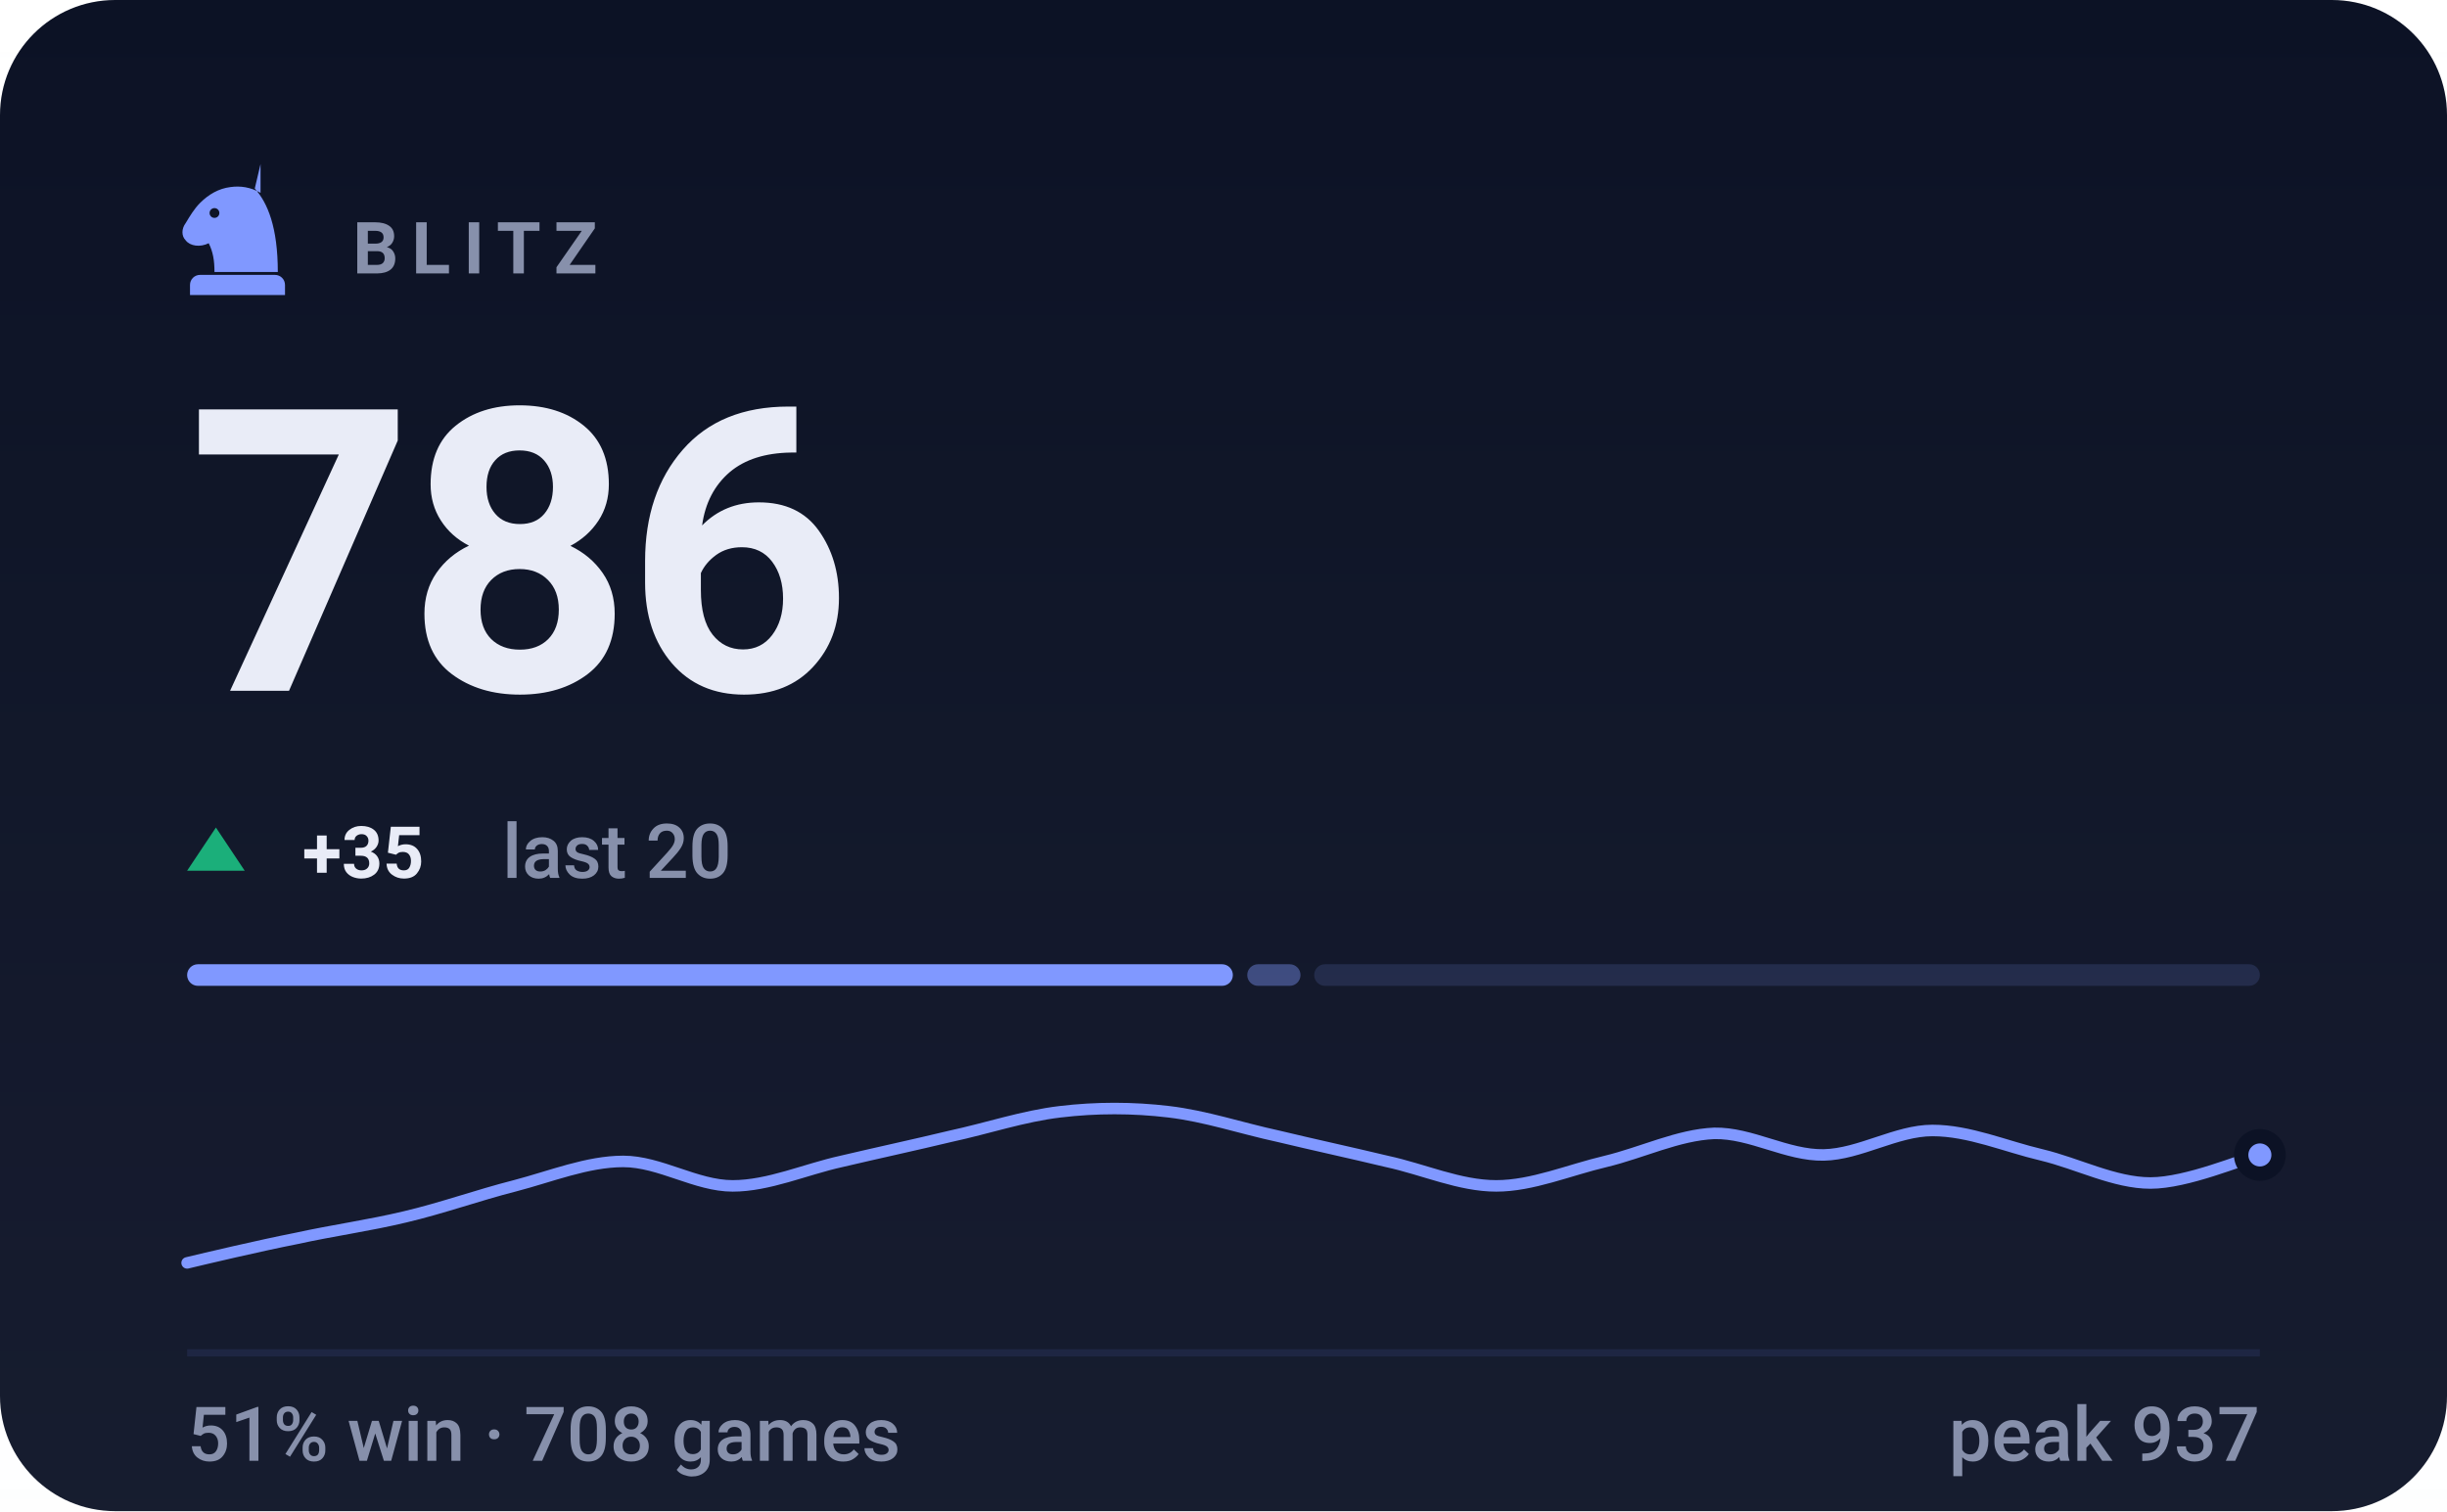
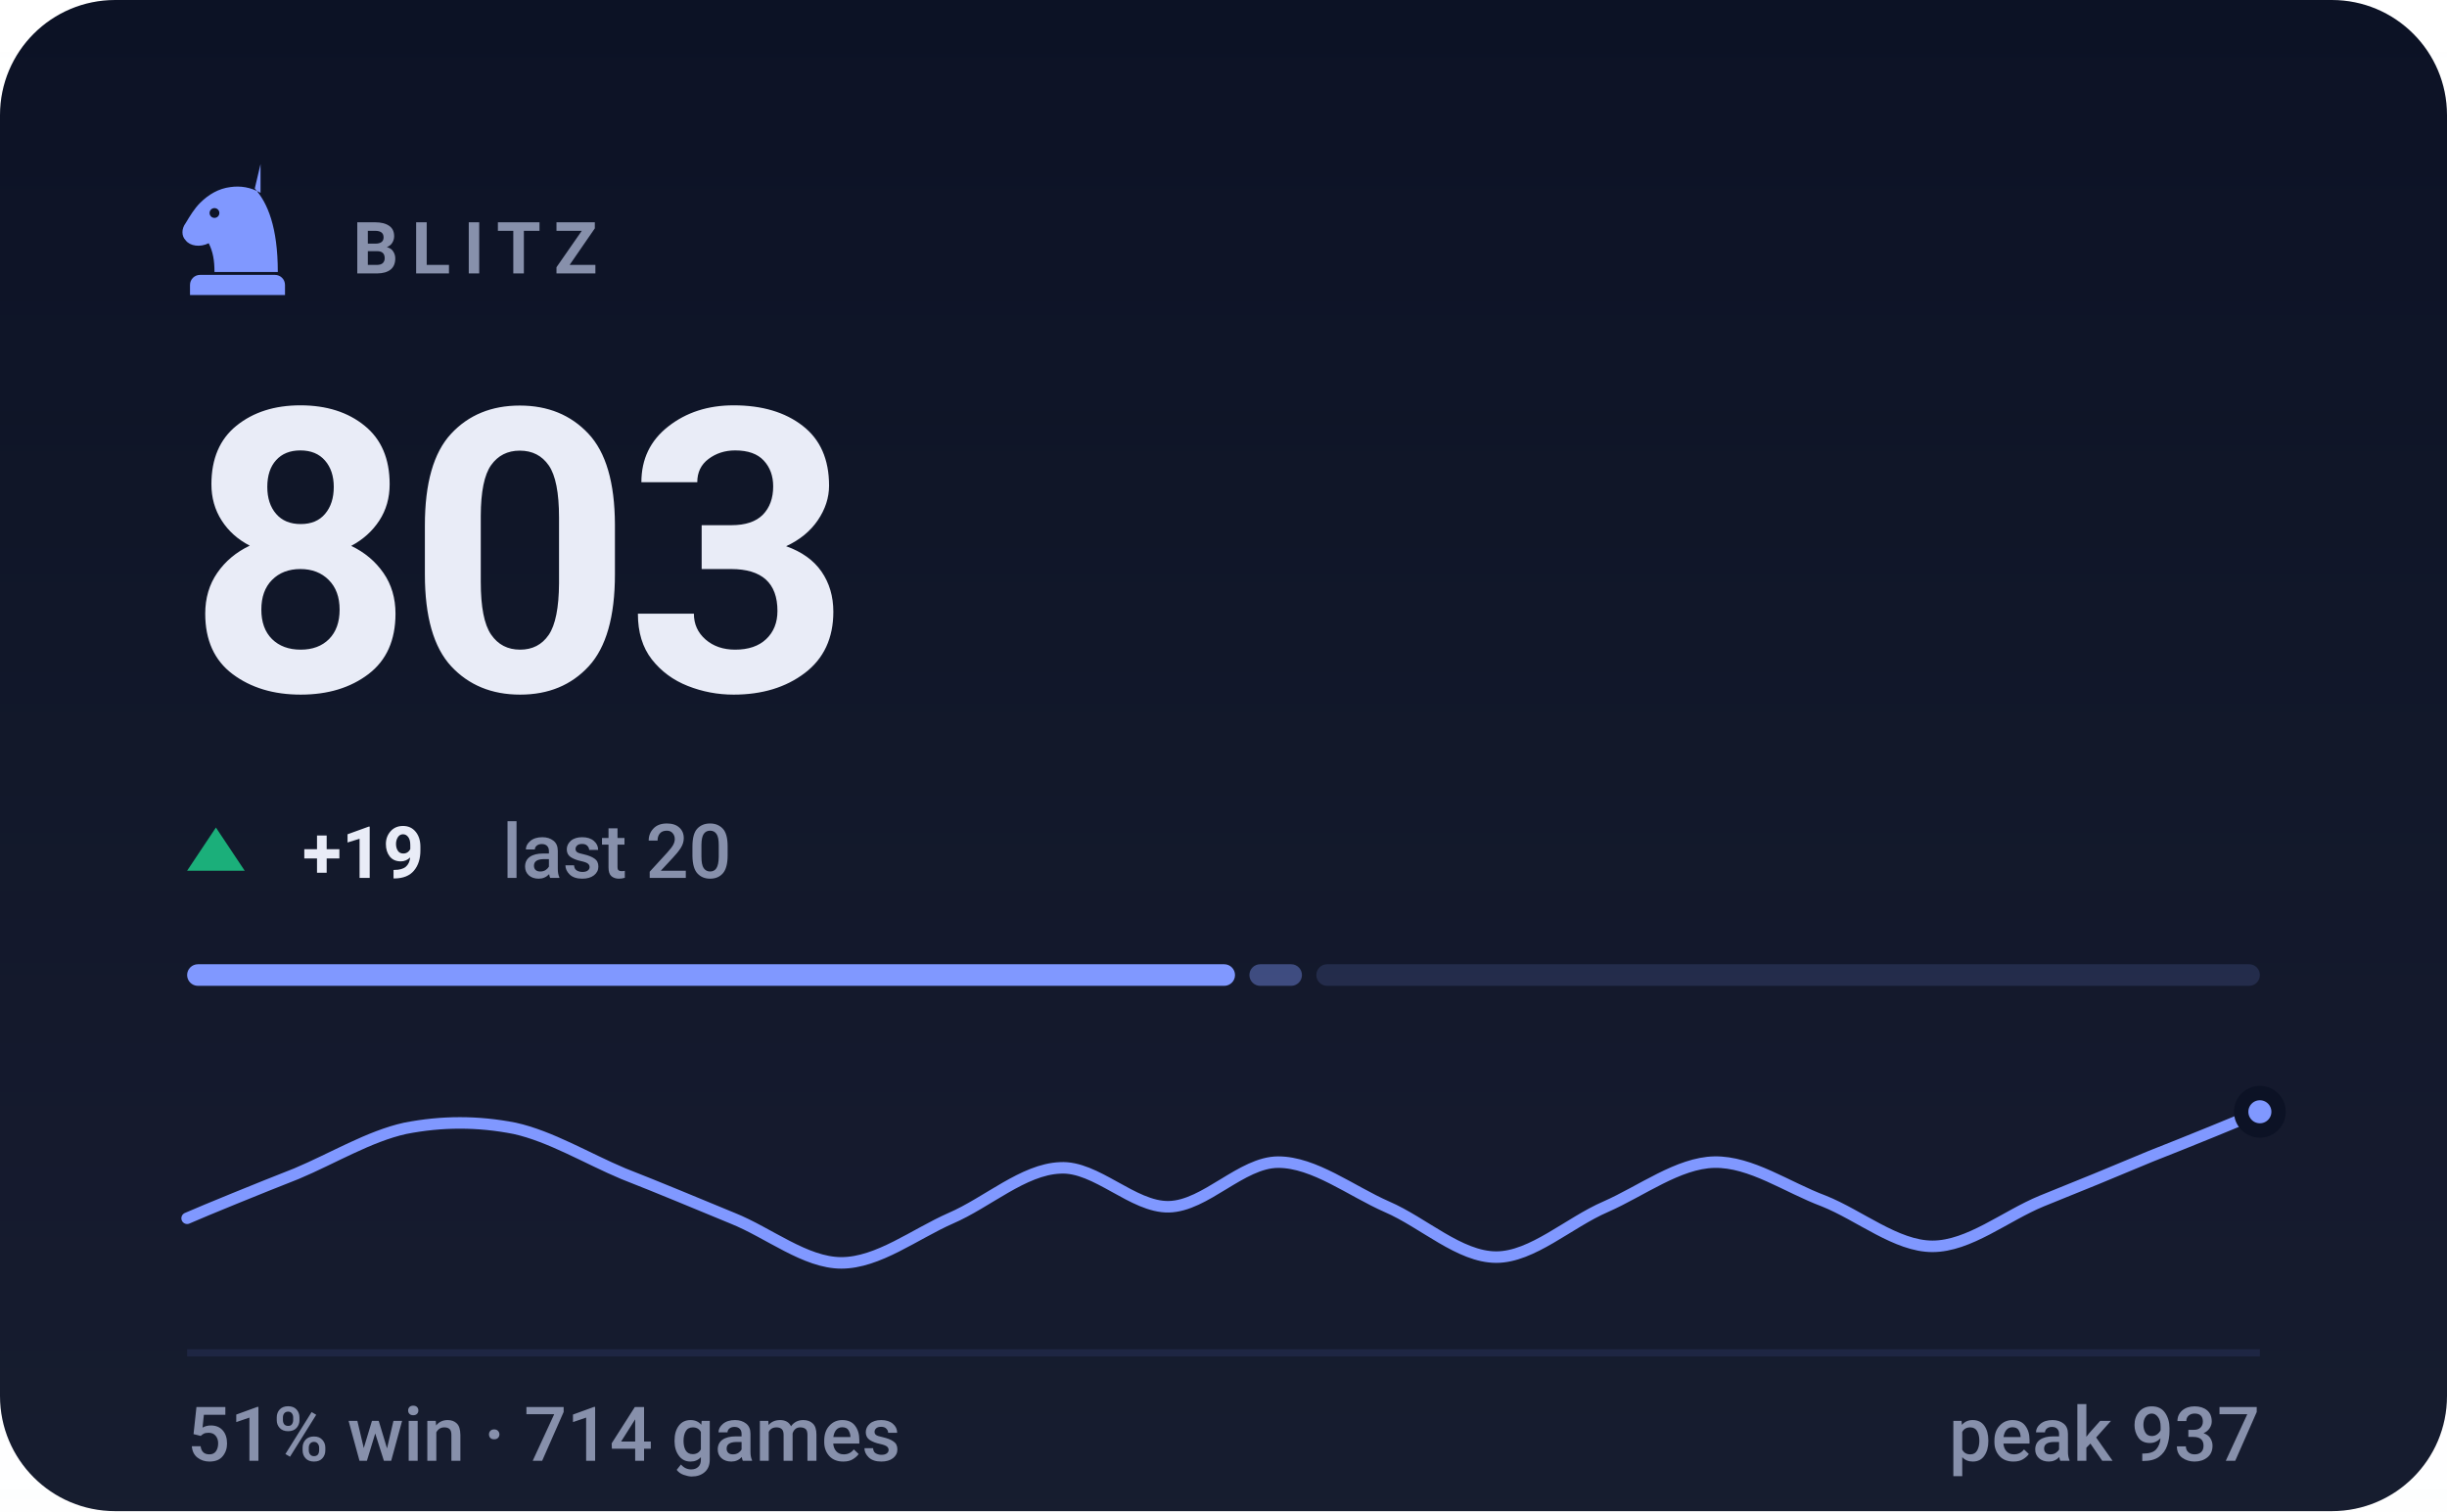
- <svg xmlns="http://www.w3.org/2000/svg" viewBox="0 0 340 210" width="340" height="210" role="img" aria-label="BLITZ rating 786, 51% win rate over 708 games">
+ <svg xmlns="http://www.w3.org/2000/svg" viewBox="0 0 340 210" width="340" height="210" role="img" aria-label="BLITZ rating 803, 51% win rate over 714 games">
  <style>svg{font-family:-apple-system,BlinkMacSystemFont,'Segoe UI',Roboto,'Helvetica Neue',Arial,sans-serif}text{fill:#e9ecf7;white-space:pre}.bg{fill:#0c1225}.acc{fill:#8098ff}.win{fill:#1baf7a}.draw{fill:#8b8f96}.loss{fill:#d03b3b}.lbl{font-size:10px;font-weight:600;letter-spacing:.18em;fill:#8790ab}.cap{font-size:10.5px;font-weight:500;fill:#8790ab}.num{font-family:-apple-system,BlinkMacSystemFont,'Segoe UI',Roboto,'Helvetica Neue',Arial,sans-serif;font-weight:700;letter-spacing:-.02em}.tick{font-size:9px;font-weight:500;fill:#8790ab;opacity:.75}.dl{font-size:10px;font-weight:600}.rule{stroke:#1e2643;stroke-width:1;fill:none}.grid{stroke:#1e2643;stroke-width:1;fill:none;opacity:.7}.ln{fill:none;stroke:#8098ff;stroke-width:2;stroke-linecap:round;stroke-linejoin:round}.ring{stroke:#0c1225;stroke-width:2}.hollow{fill:none;stroke-width:1.5}.sq{fill:#e9ecf7;opacity:.035}</style>
  <rect class="bg" width="340" height="210" rx="16" />
  <defs>
    <linearGradient id="gp" x1="0" y1="0" x2="0" y2="1">
      <stop offset="0" stop-color="#e9ecf7" stop-opacity="0" />
      <stop offset="1" stop-color="#e9ecf7" stop-opacity=".05" />
    </linearGradient>
  </defs>
  <rect width="340" height="210" fill="url(#gp)" />
  <g class="acc" transform="translate(23.0,21.8) scale(0.2)">
    <path fill-rule="evenodd" d="M66 5l-4 17c9 10 16 27 16 58H34c0-8-1-14-4-20-6 3-13 2-16-2-3-3-3-8 0-12 3-5 6-10 10-14 6-6 13-10 21-11 7-1 14 0 21 4zM37.4 39a3.4 3.4 0 1 0-6.8 0 3.4 3.4 0 1 0 6.8 0zM24 82h52c3.9 0 7 3.1 7 7v7H17v-7c0-3.9 3.1-7 7-7z" />
  </g>
  <text class="lbl" x="49" y="38">BLITZ</text>
-   <text class="num" x="26" y="96" style="font-size:55px">786</text>
+   <text class="num" x="26" y="96" style="font-size:55px">803</text>
  <path fill="#1baf7a" d="M30 115L34 121H26Z" />
-   <text class="dl" x="42" y="122" fill="#1baf7a">+35</text>
+   <text class="dl" x="42" y="122" fill="#1baf7a">+19</text>
  <text class="cap" x="69.8" y="122">last 20</text>
-   <rect x="26.0" y="134" width="145.3" height="3" rx="1.5" fill="#8098ff" opacity="1" />
-   <rect x="173.3" y="134" width="7.4" height="3" rx="1.5" fill="#8098ff" opacity="0.4" />
-   <rect x="182.6" y="134" width="131.4" height="3" rx="1.5" fill="#8098ff" opacity="0.15" />
-   <path class="ln" style="stroke-width:1.6" d="M26.0 175.5C28.5 174.9 36.1 173.1 41.2 172.1C46.2 171.0 51.3 170.3 56.3 169.1C61.4 167.9 66.4 166.1 71.5 164.8C76.5 163.5 81.6 161.4 86.6 161.4C91.7 161.4 96.7 164.8 101.8 164.8C106.8 164.8 111.9 162.5 116.9 161.4C122.0 160.2 127.1 159.1 132.1 157.9C137.2 156.8 142.2 155.1 147.3 154.5C152.3 153.9 157.4 153.9 162.4 154.5C167.5 155.1 172.5 156.8 177.6 157.9C182.6 159.1 187.7 160.2 192.7 161.4C197.8 162.5 202.8 164.8 207.9 164.8C212.9 164.8 218.0 162.6 223.1 161.4C228.1 160.2 233.2 157.7 238.2 157.5C243.3 157.4 248.3 160.6 253.4 160.5C258.4 160.4 263.5 157.1 268.5 157.1C273.6 157.1 278.6 159.3 283.7 160.5C288.7 161.7 293.8 164.4 298.8 164.4C303.9 164.4 311.5 161.1 314.0 160.5" />
-   <circle class="acc ring" cx="314.0" cy="160.5" r="2.6" />
+   <rect x="26.0" y="134" width="145.6" height="3" rx="1.5" fill="#8098ff" opacity="1" />
+   <rect x="173.6" y="134" width="7.3" height="3" rx="1.5" fill="#8098ff" opacity="0.4" />
+   <rect x="182.9" y="134" width="131.1" height="3" rx="1.5" fill="#8098ff" opacity="0.15" />
+   <path class="ln" style="stroke-width:1.6" d="M26.0 169.3C28.5 168.2 36.1 165.1 41.2 163.1C46.2 161.0 51.3 157.9 56.3 156.8C61.4 155.8 66.4 155.8 71.5 156.8C76.5 157.9 81.6 161.0 86.6 163.1C91.7 165.1 96.7 167.2 101.8 169.3C106.8 171.3 111.9 175.5 116.9 175.5C122.0 175.5 127.1 171.5 132.1 169.3C137.2 167.1 142.2 162.5 147.3 162.3C152.3 162.0 157.4 167.8 162.4 167.7C167.5 167.6 172.5 161.5 177.6 161.5C182.6 161.5 187.7 165.5 192.7 167.7C197.8 169.9 202.8 174.7 207.9 174.7C212.9 174.7 218.0 169.9 223.1 167.7C228.1 165.5 233.2 161.6 238.2 161.5C243.3 161.4 248.3 165.0 253.4 166.9C258.4 168.9 263.5 173.2 268.5 173.2C273.6 173.2 278.6 169.0 283.7 166.9C288.7 164.9 293.8 162.8 298.8 160.7C303.9 158.7 311.5 155.6 314.0 154.5" />
+   <circle class="acc ring" cx="314.0" cy="154.5" r="2.6" />
  <line class="rule" x1="26" y1="188" x2="314" y2="188" />
-   <text class="cap" x="26" y="203">51% win · 708 games</text>
+   <text class="cap" x="26" y="203">51% win · 714 games</text>
  <text class="cap" x="314" y="203" text-anchor="end">peak 937</text>
</svg>
